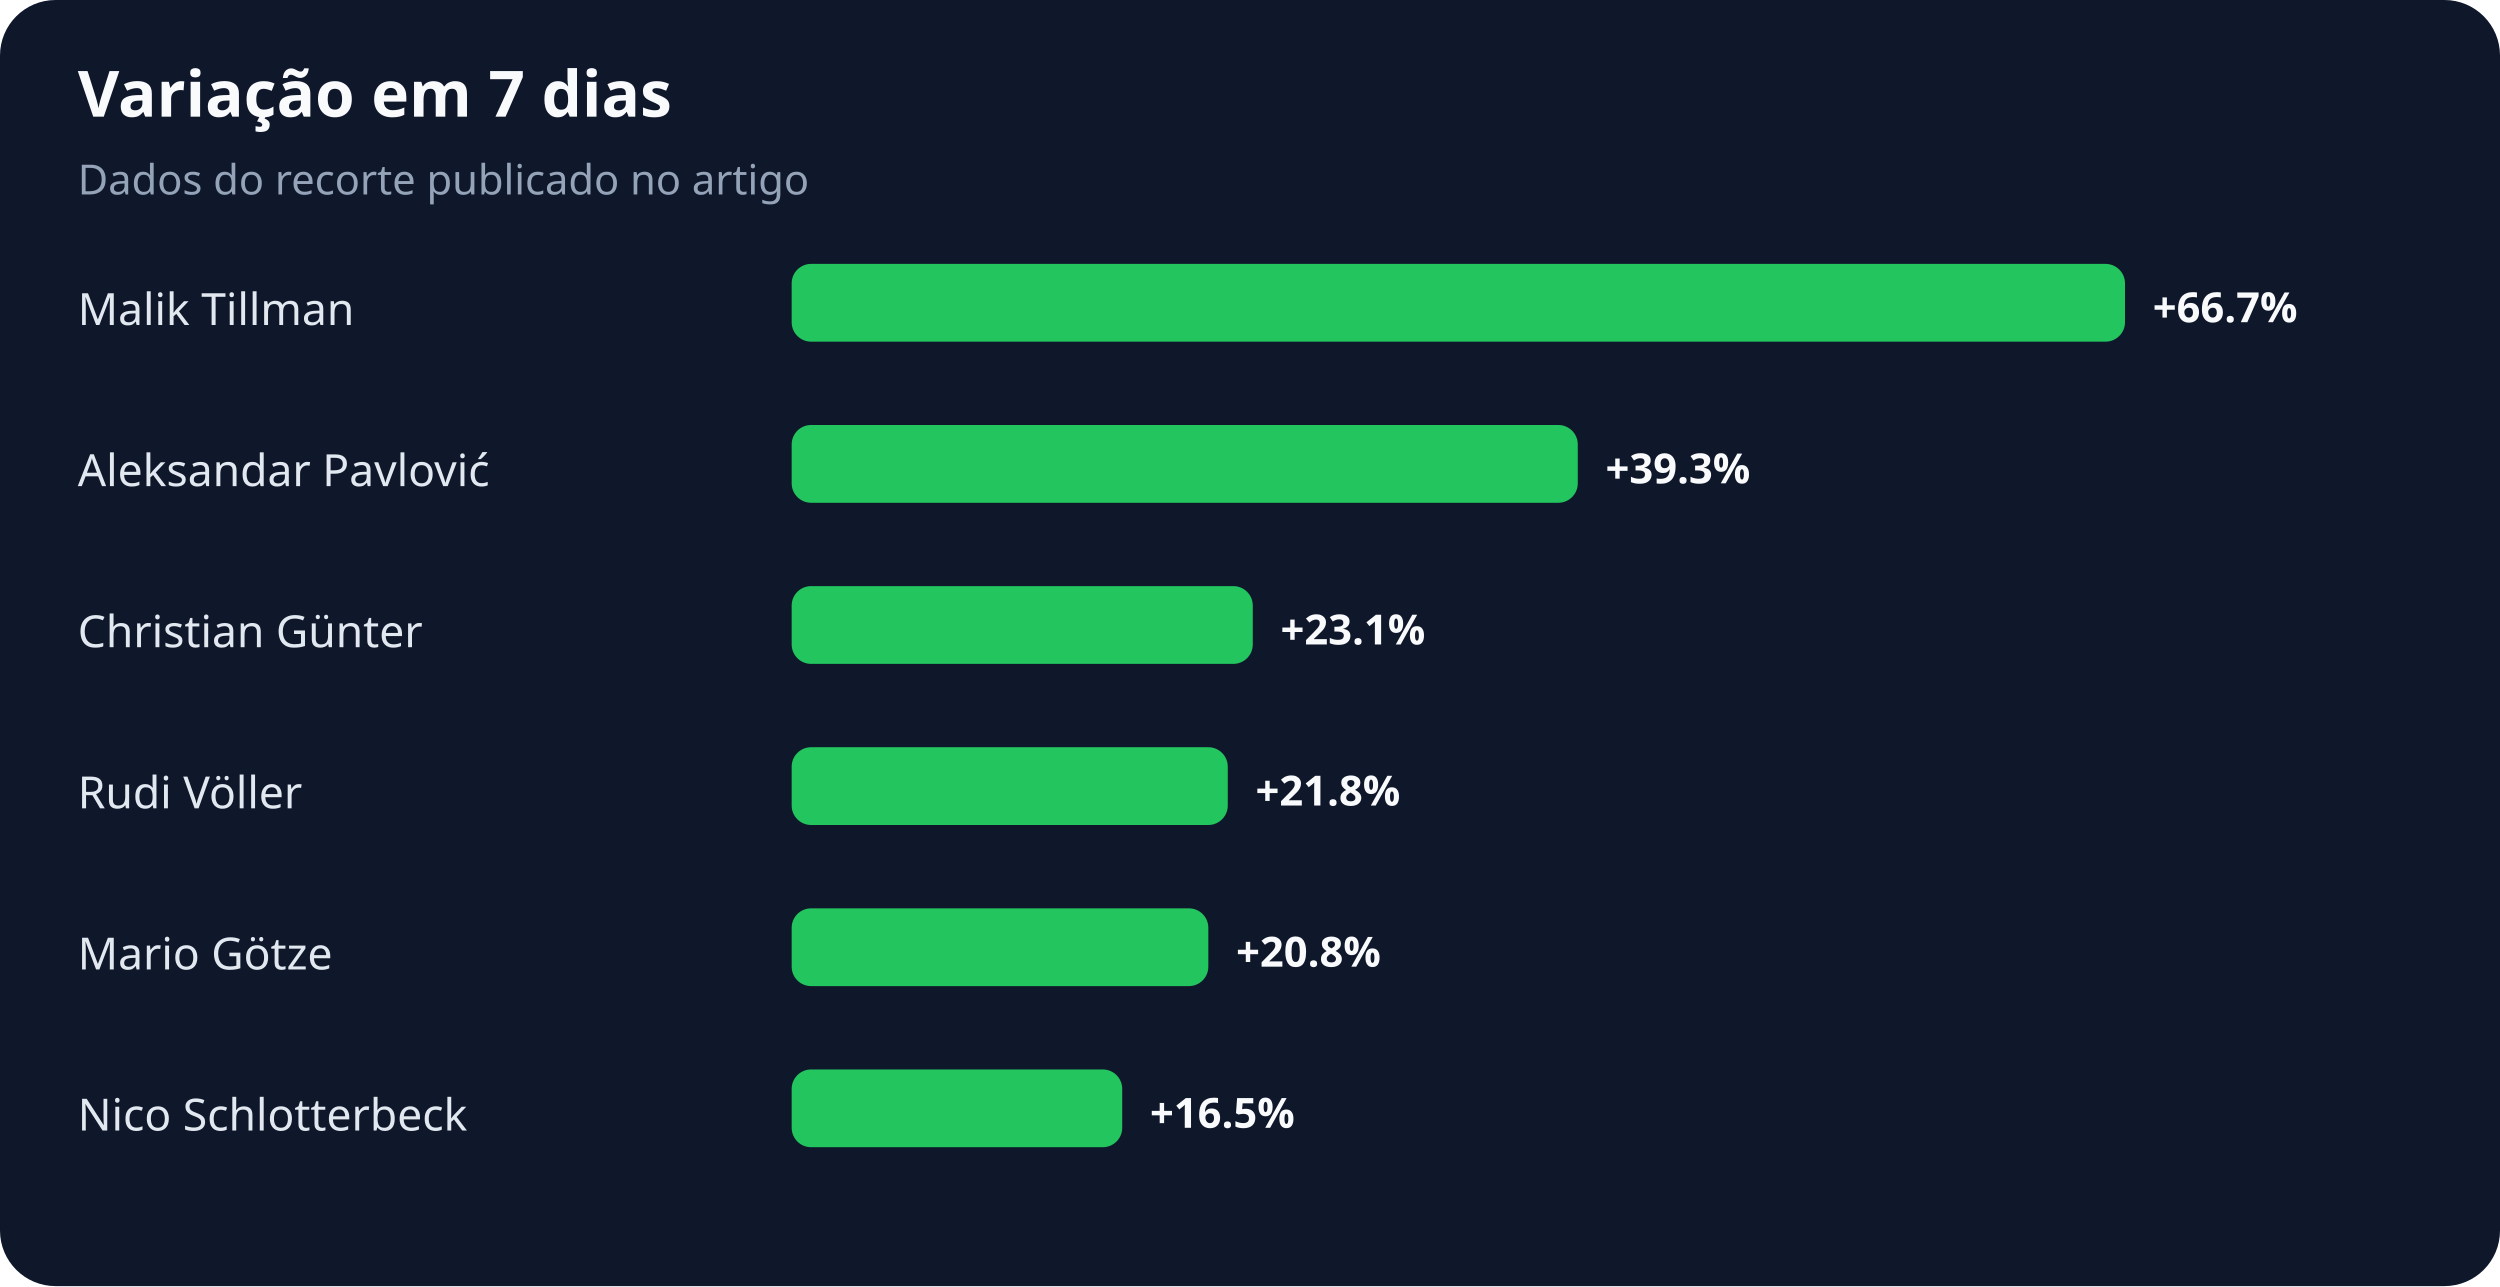
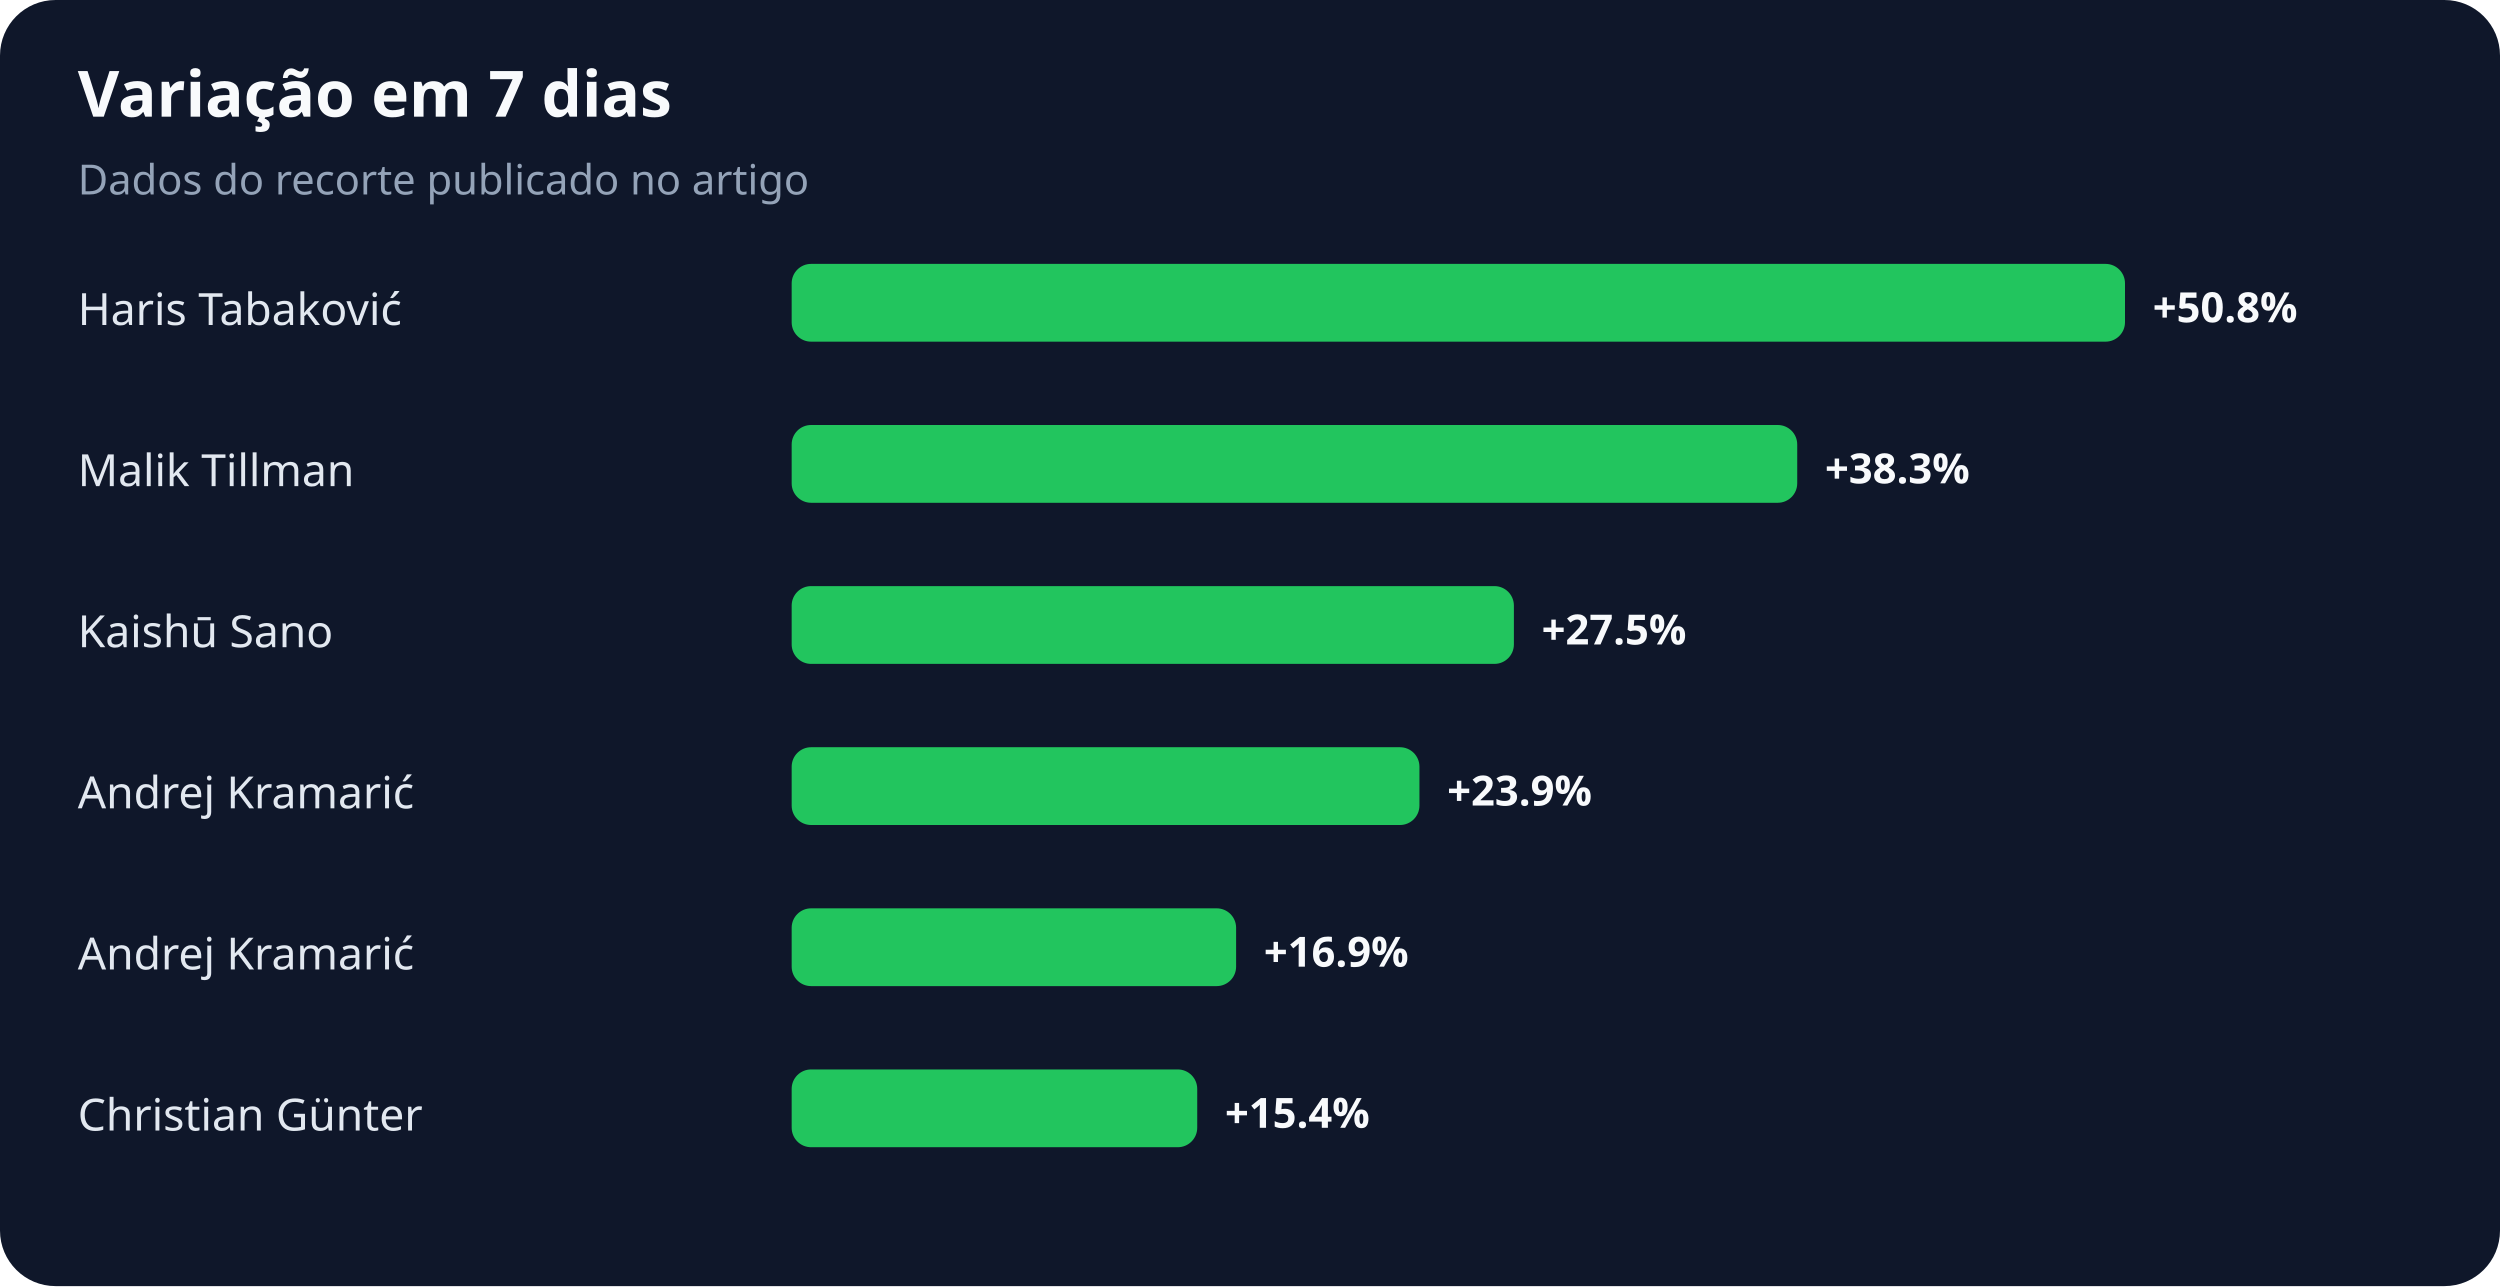
<svg xmlns="http://www.w3.org/2000/svg" width="900" height="463" viewBox="0 0 900 463" role="img" aria-labelledby="title desc">
  <rect width="100%" height="100%" rx="20" fill="#0f172a" />
  <text x="28" y="42" fill="#f8fafc" font-family="system-ui,sans-serif" font-size="23" font-weight="700">Variação em 7 dias</text>
  <text x="28" y="70" fill="#94a3b8" font-family="system-ui,sans-serif" font-size="15">Dados do recorte publicado no artigo</text>
-   <text x="28" y="117" fill="#e2e8f0" font-family="system-ui,sans-serif" font-size="16">Malik Tillman</text>
+   <text x="28" y="117" fill="#e2e8f0" font-family="system-ui,sans-serif" font-size="16">Haris Tabaković</text>
  <rect x="285" y="95" width="480" height="28" rx="7" fill="#22c55e" />
-   <text x="775" y="116" fill="#f8fafc" font-family="system-ui,sans-serif" font-size="15" font-weight="700">+66.7%</text>
-   <text x="28" y="175" fill="#e2e8f0" font-family="system-ui,sans-serif" font-size="16">Aleksandar Pavlović</text>
-   <rect x="285" y="153" width="283" height="28" rx="7" fill="#22c55e" />
-   <text x="578" y="174" fill="#f8fafc" font-family="system-ui,sans-serif" font-size="15" font-weight="700">+39.3%</text>
-   <text x="28" y="233" fill="#e2e8f0" font-family="system-ui,sans-serif" font-size="16">Christian Günter</text>
-   <rect x="285" y="211" width="166" height="28" rx="7" fill="#22c55e" />
-   <text x="461" y="232" fill="#f8fafc" font-family="system-ui,sans-serif" font-size="15" font-weight="700">+23.1%</text>
-   <text x="28" y="291" fill="#e2e8f0" font-family="system-ui,sans-serif" font-size="16">Rudi Völler</text>
-   <rect x="285" y="269" width="157" height="28" rx="7" fill="#22c55e" />
-   <text x="452" y="290" fill="#f8fafc" font-family="system-ui,sans-serif" font-size="15" font-weight="700">+21.8%</text>
-   <text x="28" y="349" fill="#e2e8f0" font-family="system-ui,sans-serif" font-size="16">Mario Götze</text>
-   <rect x="285" y="327" width="150" height="28" rx="7" fill="#22c55e" />
-   <text x="445" y="348" fill="#f8fafc" font-family="system-ui,sans-serif" font-size="15" font-weight="700">+20.8%</text>
-   <text x="28" y="407" fill="#e2e8f0" font-family="system-ui,sans-serif" font-size="16">Nico Schlotterbeck</text>
-   <rect x="285" y="385" width="119" height="28" rx="7" fill="#22c55e" />
-   <text x="414" y="406" fill="#f8fafc" font-family="system-ui,sans-serif" font-size="15" font-weight="700">+16.5%</text>
+   <text x="775" y="116" fill="#f8fafc" font-family="system-ui,sans-serif" font-size="15" font-weight="700">+50.8%</text>
+   <text x="28" y="175" fill="#e2e8f0" font-family="system-ui,sans-serif" font-size="16">Malik Tillman</text>
+   <rect x="285" y="153" width="362" height="28" rx="7" fill="#22c55e" />
+   <text x="657" y="174" fill="#f8fafc" font-family="system-ui,sans-serif" font-size="15" font-weight="700">+38.3%</text>
+   <text x="28" y="233" fill="#e2e8f0" font-family="system-ui,sans-serif" font-size="16">Kaishū Sano</text>
+   <rect x="285" y="211" width="260" height="28" rx="7" fill="#22c55e" />
+   <text x="555" y="232" fill="#f8fafc" font-family="system-ui,sans-serif" font-size="15" font-weight="700">+27.5%</text>
+   <text x="28" y="291" fill="#e2e8f0" font-family="system-ui,sans-serif" font-size="16">Andrej Kramarić</text>
+   <rect x="285" y="269" width="226" height="28" rx="7" fill="#22c55e" />
+   <text x="521" y="290" fill="#f8fafc" font-family="system-ui,sans-serif" font-size="15" font-weight="700">+23.9%</text>
+   <text x="28" y="349" fill="#e2e8f0" font-family="system-ui,sans-serif" font-size="16">Andrej Kramarić</text>
+   <rect x="285" y="327" width="160" height="28" rx="7" fill="#22c55e" />
+   <text x="455" y="348" fill="#f8fafc" font-family="system-ui,sans-serif" font-size="15" font-weight="700">+16.9%</text>
+   <text x="28" y="407" fill="#e2e8f0" font-family="system-ui,sans-serif" font-size="16">Christian Günter</text>
+   <rect x="285" y="385" width="146" height="28" rx="7" fill="#22c55e" />
+   <text x="441" y="406" fill="#f8fafc" font-family="system-ui,sans-serif" font-size="15" font-weight="700">+15.4%</text>
</svg>
